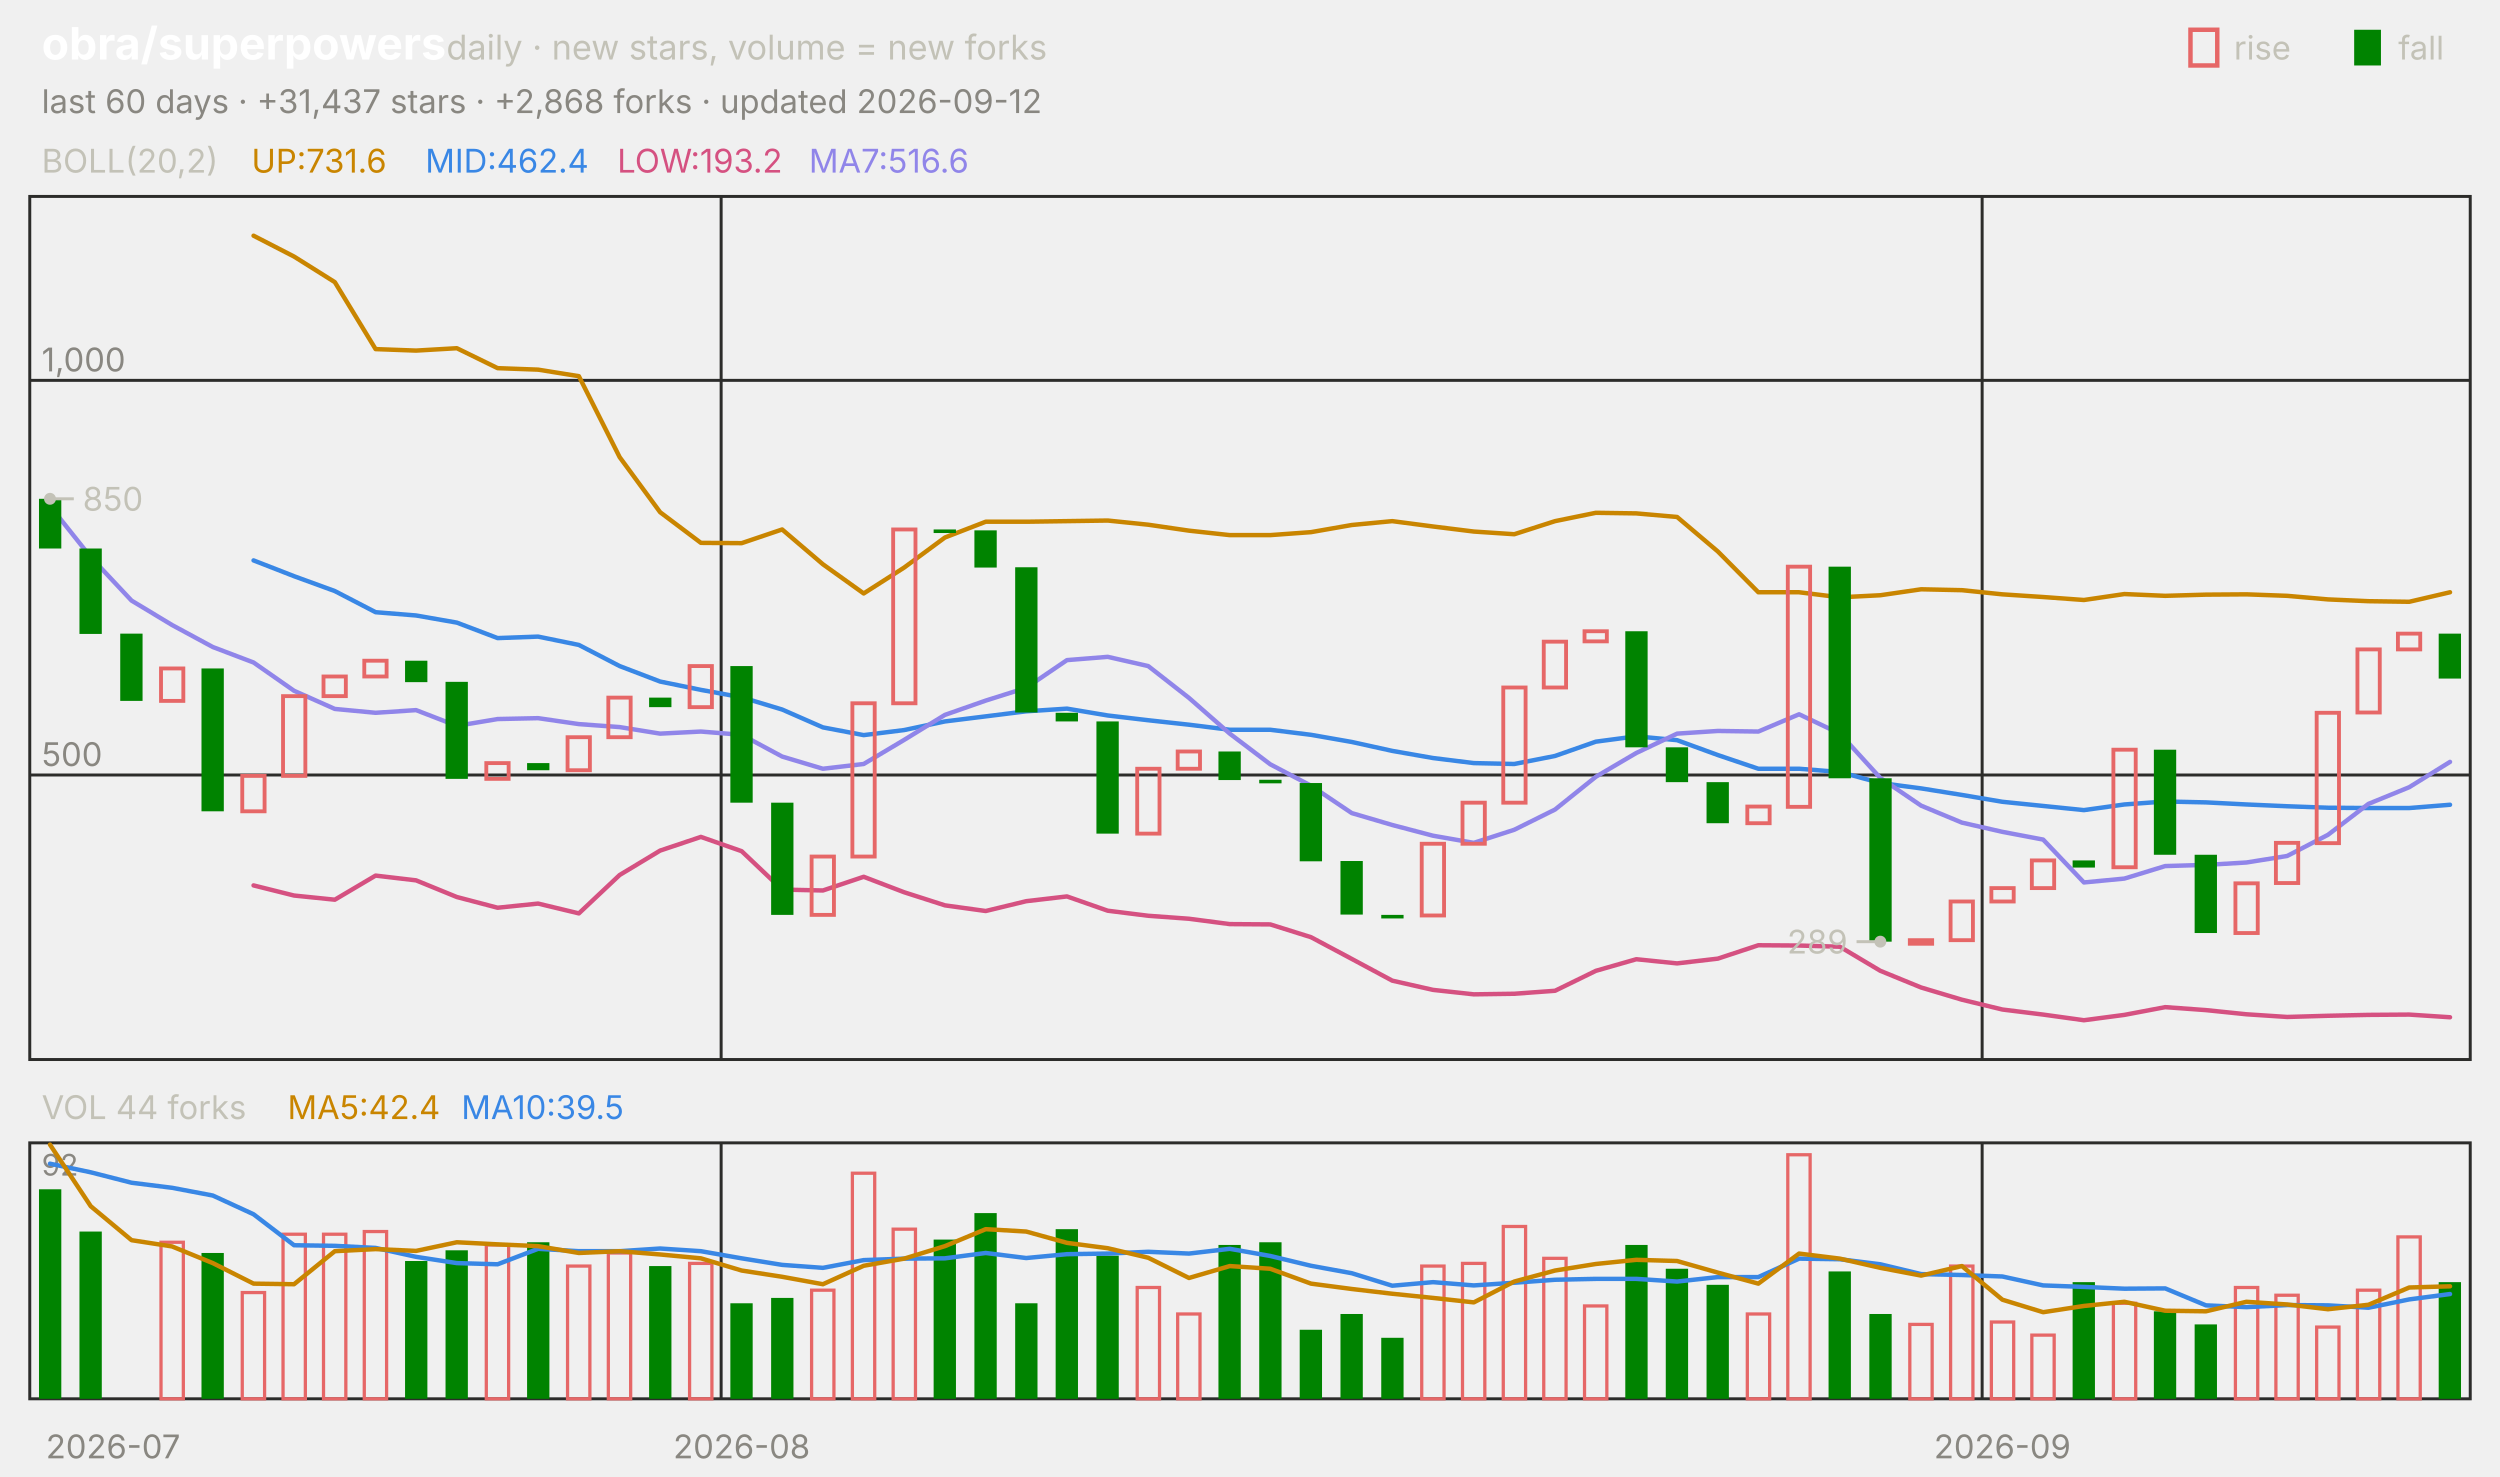
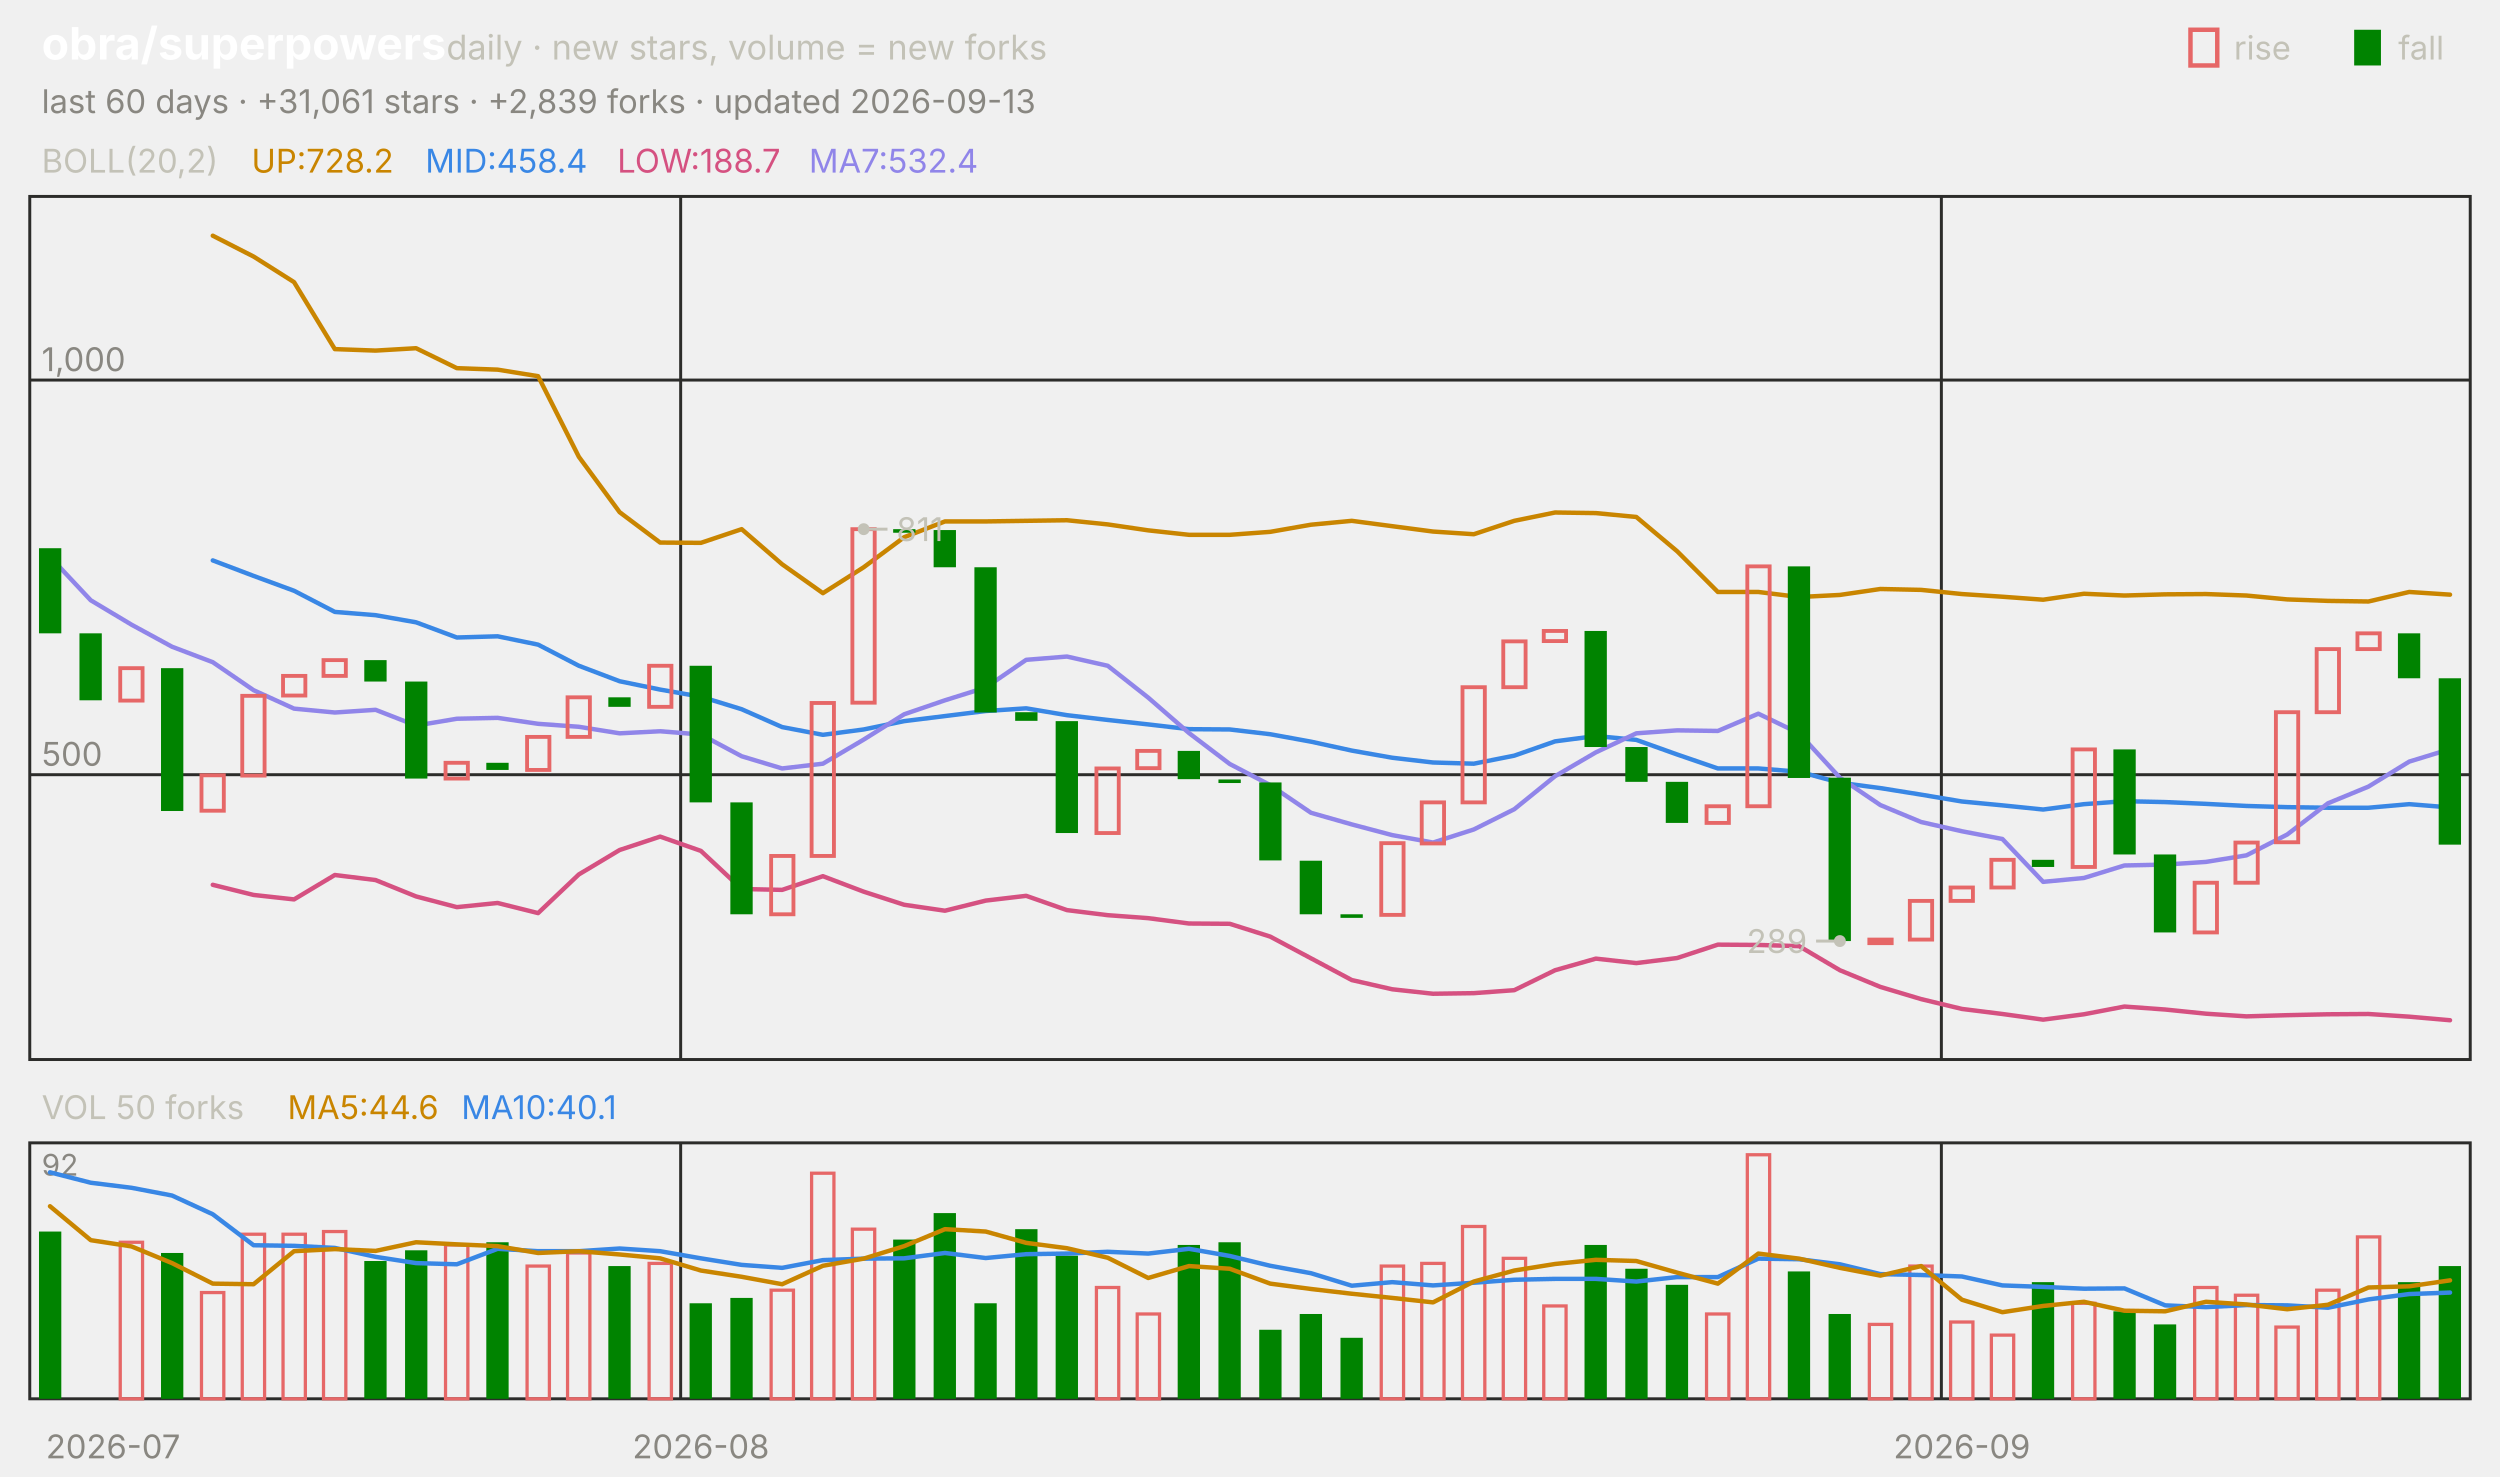
<svg xmlns="http://www.w3.org/2000/svg" viewBox="0 0 840 496" width="840" height="496" font-family="-apple-system,'Segoe UI',system-ui,sans-serif" role="img" aria-label="obra/superpowers candlestick chart">
  <text x="14.0" y="20.0" font-size="15" fill="#ffffff" font-weight="650">obra/superpowers</text>
  <text x="150.0" y="20.0" font-size="11.5" fill="#c3c2b7">daily · new stars, volume = new forks</text>
  <text x="805.8" y="20.0" font-size="11.0" fill="#c3c2b7">fall</text>
  <rect x="791" y="10" width="9" height="12" fill="#008300" />
  <text x="750.6" y="20.0" font-size="11.0" fill="#c3c2b7">rise</text>
  <rect x="736" y="10" width="9" height="12" fill="none" stroke="#e66767" stroke-width="1.5" />
-   <text x="14.0" y="38.0" font-size="11.0" fill="#898781">last 60 days · +31,437 stars · +2,868 forks · updated 2026-09-12</text>
+   <text x="14.0" y="38.0" font-size="11.0" fill="#898781">last 60 days · +31,061 stars · +2,839 forks · updated 2026-09-13</text>
  <rect x="10" y="66" width="820" height="290" fill="none" stroke="#2c2c2a" />
  <rect x="10" y="384" width="820" height="86" fill="none" stroke="#2c2c2a" />
  <text x="38.0" y="490.0" font-size="11.0" fill="#898781" text-anchor="middle">2026-07</text>
-   <line x1="242.3" y1="66.0" x2="242.3" y2="356.0" stroke="#2c2c2a" stroke-width="1.0" />
-   <line x1="242.3" y1="384.0" x2="242.3" y2="470.0" stroke="#2c2c2a" stroke-width="1.0" />
-   <text x="249.2" y="490.0" font-size="11.0" fill="#898781" text-anchor="middle">2026-08</text>
-   <line x1="666.0" y1="66.0" x2="666.0" y2="356.0" stroke="#2c2c2a" stroke-width="1.0" />
-   <line x1="666.0" y1="384.0" x2="666.0" y2="470.0" stroke="#2c2c2a" stroke-width="1.0" />
-   <text x="672.8" y="490.0" font-size="11.0" fill="#898781" text-anchor="middle">2026-09</text>
+   <line x1="228.7" y1="66.0" x2="228.7" y2="356.0" stroke="#2c2c2a" stroke-width="1.0" />
+   <line x1="228.7" y1="384.0" x2="228.7" y2="470.0" stroke="#2c2c2a" stroke-width="1.0" />
+   <text x="235.5" y="490.0" font-size="11.0" fill="#898781" text-anchor="middle">2026-08</text>
+   <line x1="652.3" y1="66.0" x2="652.3" y2="356.0" stroke="#2c2c2a" stroke-width="1.0" />
+   <line x1="652.3" y1="384.0" x2="652.3" y2="470.0" stroke="#2c2c2a" stroke-width="1.0" />
+   <text x="659.2" y="490.0" font-size="11.0" fill="#898781" text-anchor="middle">2026-09</text>
  <text x="14.0" y="58.0" font-size="11.0" fill="#c3c2b7">BOLL(20,2)</text>
-   <text x="84.5" y="58.0" font-size="11.0" fill="#c98500">UP:731.6</text>
-   <text x="142.9" y="58.0" font-size="11.0" fill="#3987e5">MID:462.4</text>
-   <text x="207.4" y="58.0" font-size="11.0" fill="#d55181">LOW:193.2</text>
-   <text x="271.8" y="58.0" font-size="11.0" fill="#9085e9">MA7:516.6</text>
-   <line x1="10.0" y1="260.4" x2="830.0" y2="260.4" stroke="#2c2c2a" stroke-width="1.0" />
-   <text x="14.0" y="257.4" font-size="11.0" fill="#898781">500</text>
-   <line x1="10.0" y1="127.8" x2="830.0" y2="127.8" stroke="#2c2c2a" stroke-width="1.0" />
-   <text x="14.0" y="124.8" font-size="11.0" fill="#898781">1,000</text>
-   <polyline points="85.2,79.2 98.8,86.2 112.5,94.8 126.2,117.3 139.8,117.8 153.5,117.0 167.2,123.7 180.8,124.2 194.5,126.4 208.2,153.6 221.8,172.1 235.5,182.4 249.2,182.5 262.8,177.9 276.5,189.6 290.2,199.4 303.8,190.7 317.5,180.6 331.2,175.3 344.8,175.3 358.5,175.1 372.2,174.9 385.8,176.3 399.5,178.3 413.2,179.8 426.8,179.8 440.5,178.8 454.2,176.4 467.8,175.1 481.5,176.9 495.2,178.6 508.8,179.5 522.5,175.1 536.2,172.3 549.8,172.5 563.5,173.7 577.2,185.3 590.8,199.0 604.5,199.0 618.2,200.7 631.8,200.0 645.5,198.0 659.2,198.3 672.8,199.7 686.5,200.6 700.2,201.6 713.8,199.6 727.5,200.2 741.2,199.8 754.8,199.7 768.5,200.2 782.2,201.4 795.8,202.0 809.5,202.2 823.2,199.0" fill="none" stroke="#c98500" stroke-width="1.5" stroke-linejoin="round" stroke-linecap="round" />
-   <polyline points="85.2,188.3 98.8,193.6 112.5,198.6 126.2,205.7 139.8,206.8 153.5,209.2 167.2,214.4 180.8,213.9 194.5,216.7 208.2,223.8 221.8,229.0 235.5,231.8 249.2,234.3 262.8,238.4 276.5,244.4 290.2,247.0 303.8,245.3 317.5,242.4 331.2,240.7 344.8,239.0 358.5,238.1 372.2,240.4 385.8,242.0 399.5,243.5 413.2,245.2 426.8,245.2 440.5,246.9 454.2,249.3 467.8,252.3 481.5,254.7 495.2,256.4 508.8,256.7 522.5,254.0 536.2,249.2 549.8,247.4 563.5,248.7 577.2,253.7 590.8,258.3 604.5,258.3 618.2,259.4 631.8,263.1 645.5,264.9 659.2,267.1 672.8,269.4 686.5,270.8 700.2,272.2 713.8,270.3 727.5,269.3 741.2,269.6 754.8,270.3 768.5,270.9 782.2,271.4 795.8,271.5 809.5,271.5 823.2,270.4" fill="none" stroke="#3987e5" stroke-width="1.5" stroke-linejoin="round" stroke-linecap="round" />
-   <polyline points="85.2,297.5 98.8,300.9 112.5,302.3 126.2,294.2 139.8,295.8 153.5,301.4 167.2,305.0 180.8,303.6 194.5,306.9 208.2,294.0 221.8,285.8 235.5,281.2 249.2,286.0 262.8,298.9 276.5,299.2 290.2,294.6 303.8,299.8 317.5,304.2 331.2,306.1 344.8,302.8 358.5,301.2 372.2,306.0 385.8,307.7 399.5,308.7 413.2,310.5 426.8,310.6 440.5,314.9 454.2,322.2 467.8,329.5 481.5,332.6 495.2,334.1 508.8,333.9 522.5,332.9 536.2,326.2 549.8,322.3 563.5,323.7 577.2,322.1 590.8,317.6 604.5,317.7 618.2,318.1 631.8,326.2 645.5,331.8 659.2,335.9 672.8,339.2 686.5,340.9 700.2,342.8 713.8,341.0 727.5,338.4 741.2,339.4 754.8,340.8 768.5,341.7 782.2,341.3 795.8,341.0 809.5,340.9 823.2,341.8" fill="none" stroke="#d55181" stroke-width="1.5" stroke-linejoin="round" stroke-linecap="round" />
-   <polyline points="16.8,170.0 30.5,187.2 44.2,201.8 57.8,210.0 71.5,217.4 85.2,222.6 98.8,232.1 112.5,238.2 126.2,239.5 139.8,238.6 153.5,243.9 167.2,241.6 180.8,241.3 194.5,243.3 208.2,244.3 221.8,246.5 235.5,245.8 249.2,246.9 262.8,254.2 276.5,258.3 290.2,256.7 303.8,248.6 317.5,240.2 331.2,235.4 344.8,231.1 358.5,221.8 372.2,220.7 385.8,223.8 399.5,234.5 413.2,246.5 426.8,256.8 440.5,264.0 454.2,273.2 467.8,277.2 481.5,280.8 495.2,283.2 508.8,278.8 522.5,272.0 536.2,261.0 549.8,253.0 563.5,246.5 577.2,245.6 590.8,245.8 604.5,240.0 618.2,246.5 631.8,261.4 645.5,270.7 659.2,276.4 672.8,279.5 686.5,282.1 700.2,296.5 713.8,295.2 727.5,291.0 741.2,290.6 754.8,289.8 768.5,287.6 782.2,280.5 795.8,270.1 809.5,264.5 823.2,256.0" fill="none" stroke="#9085e9" stroke-width="1.5" stroke-linejoin="round" stroke-linecap="round" />
-   <rect x="13.1" y="167.6" width="7.5" height="16.7" fill="#008300" />
-   <rect x="26.7" y="184.3" width="7.5" height="28.7" fill="#008300" />
-   <rect x="40.4" y="212.9" width="7.5" height="22.6" fill="#008300" />
-   <rect x="54.1" y="224.6" width="7.5" height="10.9" fill="none" stroke="#e66767" stroke-width="1.3" />
-   <rect x="67.7" y="224.6" width="7.5" height="48.0" fill="#008300" />
-   <rect x="81.4" y="260.7" width="7.5" height="11.9" fill="none" stroke="#e66767" stroke-width="1.3" />
-   <rect x="95.1" y="233.9" width="7.5" height="26.8" fill="none" stroke="#e66767" stroke-width="1.3" />
-   <rect x="108.7" y="227.3" width="7.5" height="6.6" fill="none" stroke="#e66767" stroke-width="1.3" />
-   <rect x="122.4" y="222.0" width="7.5" height="5.3" fill="none" stroke="#e66767" stroke-width="1.3" />
-   <rect x="136.1" y="222.0" width="7.5" height="7.2" fill="#008300" />
-   <rect x="149.7" y="229.1" width="7.5" height="32.6" fill="#008300" />
-   <rect x="163.4" y="256.4" width="7.5" height="5.3" fill="none" stroke="#e66767" stroke-width="1.3" />
-   <rect x="177.1" y="256.4" width="7.5" height="2.4" fill="#008300" />
-   <rect x="190.7" y="247.7" width="7.5" height="11.1" fill="none" stroke="#e66767" stroke-width="1.3" />
-   <rect x="204.4" y="234.4" width="7.5" height="13.3" fill="none" stroke="#e66767" stroke-width="1.3" />
-   <rect x="218.1" y="234.4" width="7.5" height="3.2" fill="#008300" />
-   <rect x="231.7" y="223.8" width="7.5" height="13.8" fill="none" stroke="#e66767" stroke-width="1.3" />
-   <rect x="245.4" y="223.8" width="7.5" height="45.9" fill="#008300" />
-   <rect x="259.1" y="269.7" width="7.5" height="37.7" fill="#008300" />
-   <rect x="272.7" y="287.8" width="7.5" height="19.6" fill="none" stroke="#e66767" stroke-width="1.3" />
-   <rect x="286.4" y="236.3" width="7.5" height="51.5" fill="none" stroke="#e66767" stroke-width="1.3" />
-   <rect x="300.1" y="177.9" width="7.5" height="58.4" fill="none" stroke="#e66767" stroke-width="1.3" />
-   <rect x="313.7" y="177.9" width="7.5" height="1.2" fill="#008300" />
-   <rect x="327.4" y="178.2" width="7.5" height="12.5" fill="#008300" />
-   <rect x="341.1" y="190.6" width="7.5" height="48.8" fill="#008300" />
-   <rect x="354.7" y="239.5" width="7.5" height="2.9" fill="#008300" />
-   <rect x="368.4" y="242.4" width="7.5" height="37.7" fill="#008300" />
-   <rect x="382.1" y="258.3" width="7.5" height="21.8" fill="none" stroke="#e66767" stroke-width="1.3" />
-   <rect x="395.7" y="252.5" width="7.5" height="5.8" fill="none" stroke="#e66767" stroke-width="1.3" />
-   <rect x="409.4" y="252.5" width="7.5" height="9.6" fill="#008300" />
-   <rect x="423.1" y="262.0" width="7.5" height="1.2" fill="#008300" />
-   <rect x="436.7" y="263.1" width="7.5" height="26.3" fill="#008300" />
-   <rect x="450.4" y="289.3" width="7.5" height="18.0" fill="#008300" />
-   <rect x="464.1" y="307.4" width="7.5" height="1.2" fill="#008300" />
-   <rect x="477.7" y="283.5" width="7.5" height="24.1" fill="none" stroke="#e66767" stroke-width="1.3" />
-   <rect x="491.4" y="269.7" width="7.5" height="13.8" fill="none" stroke="#e66767" stroke-width="1.3" />
-   <rect x="505.1" y="231.0" width="7.5" height="38.7" fill="none" stroke="#e66767" stroke-width="1.3" />
-   <rect x="518.7" y="215.6" width="7.5" height="15.4" fill="none" stroke="#e66767" stroke-width="1.3" />
-   <rect x="532.4" y="212.1" width="7.5" height="3.4" fill="none" stroke="#e66767" stroke-width="1.3" />
-   <rect x="546.1" y="212.1" width="7.5" height="39.0" fill="#008300" />
-   <rect x="559.7" y="251.1" width="7.5" height="11.7" fill="#008300" />
-   <rect x="573.4" y="262.8" width="7.5" height="13.8" fill="#008300" />
-   <rect x="587.1" y="271.0" width="7.5" height="5.6" fill="none" stroke="#e66767" stroke-width="1.3" />
-   <rect x="600.7" y="190.4" width="7.5" height="80.7" fill="none" stroke="#e66767" stroke-width="1.3" />
-   <rect x="614.4" y="190.4" width="7.5" height="71.1" fill="#008300" />
-   <rect x="628.1" y="261.5" width="7.5" height="54.9" fill="#008300" />
-   <rect x="641.7" y="315.9" width="7.5" height="1.2" fill="none" stroke="#e66767" stroke-width="1.3" />
-   <rect x="655.4" y="302.9" width="7.5" height="13.0" fill="none" stroke="#e66767" stroke-width="1.3" />
-   <rect x="669.1" y="298.4" width="7.5" height="4.5" fill="none" stroke="#e66767" stroke-width="1.3" />
-   <rect x="682.7" y="289.1" width="7.5" height="9.3" fill="none" stroke="#e66767" stroke-width="1.3" />
-   <rect x="696.4" y="289.1" width="7.5" height="2.4" fill="#008300" />
-   <rect x="710.1" y="251.9" width="7.5" height="39.5" fill="none" stroke="#e66767" stroke-width="1.3" />
-   <rect x="723.7" y="251.9" width="7.5" height="35.3" fill="#008300" />
-   <rect x="737.4" y="287.2" width="7.5" height="26.3" fill="#008300" />
-   <rect x="751.1" y="296.8" width="7.5" height="16.7" fill="none" stroke="#e66767" stroke-width="1.3" />
-   <rect x="764.7" y="283.2" width="7.5" height="13.5" fill="none" stroke="#e66767" stroke-width="1.3" />
-   <rect x="778.4" y="239.5" width="7.5" height="43.8" fill="none" stroke="#e66767" stroke-width="1.3" />
-   <rect x="792.1" y="218.2" width="7.5" height="21.2" fill="none" stroke="#e66767" stroke-width="1.3" />
-   <rect x="805.7" y="212.9" width="7.5" height="5.3" fill="none" stroke="#e66767" stroke-width="1.3" />
-   <rect x="819.4" y="212.9" width="7.5" height="15.1" fill="#008300" />
-   <circle cx="16.8" cy="167.6" r="2" fill="#c3c2b7" />
-   <line x1="16.8" y1="167.6" x2="24.8" y2="167.6" stroke="#c3c2b7" stroke-width="1.0" />
-   <text x="27.8" y="171.6" font-size="11.0" fill="#c3c2b7">850</text>
-   <circle cx="631.8" cy="316.4" r="2" fill="#c3c2b7" />
-   <line x1="631.8" y1="316.4" x2="623.8" y2="316.4" stroke="#c3c2b7" stroke-width="1.0" />
-   <text x="620.8" y="320.4" font-size="11.0" fill="#c3c2b7" text-anchor="end">289</text>
-   <text x="14.0" y="376.0" font-size="11.0" fill="#c3c2b7">VOL 44 forks</text>
-   <text x="96.6" y="376.0" font-size="11.0" fill="#c98500">MA5:42.4</text>
-   <text x="155.0" y="376.0" font-size="11.0" fill="#3987e5">MA10:39.5</text>
+   <text x="84.5" y="58.0" font-size="11.0" fill="#c98500">UP:728.2</text>
+   <text x="142.9" y="58.0" font-size="11.0" fill="#3987e5">MID:458.4</text>
+   <text x="207.4" y="58.0" font-size="11.0" fill="#d55181">LOW:188.7</text>
+   <text x="271.8" y="58.0" font-size="11.0" fill="#9085e9">MA7:532.4</text>
+   <line x1="10.0" y1="260.3" x2="830.0" y2="260.3" stroke="#2c2c2a" stroke-width="1.0" />
+   <text x="14.0" y="257.3" font-size="11.0" fill="#898781">500</text>
+   <line x1="10.0" y1="127.7" x2="830.0" y2="127.7" stroke="#2c2c2a" stroke-width="1.0" />
+   <text x="14.0" y="124.7" font-size="11.0" fill="#898781">1,000</text>
+   <polyline points="71.5,79.2 85.2,86.2 98.8,94.8 112.5,117.3 126.2,117.8 139.8,117.0 153.5,123.7 167.2,124.2 180.8,126.4 194.5,153.5 208.2,172.1 221.8,182.3 235.5,182.4 249.2,177.8 262.8,189.6 276.5,199.3 290.2,190.6 303.8,180.5 317.5,175.2 331.2,175.2 344.8,175.0 358.5,174.8 372.2,176.2 385.8,178.2 399.5,179.7 413.2,179.7 426.8,178.7 440.5,176.3 454.2,175.0 467.8,176.8 481.5,178.6 495.2,179.5 508.8,175.0 522.5,172.2 536.2,172.4 549.8,173.7 563.5,185.2 577.2,198.9 590.8,198.9 604.5,200.6 618.2,199.9 631.8,197.9 645.5,198.2 659.2,199.6 672.8,200.5 686.5,201.5 700.2,199.5 713.8,200.1 727.5,199.7 741.2,199.6 754.8,200.1 768.5,201.4 782.2,201.9 795.8,202.1 809.5,198.9 823.2,199.8" fill="none" stroke="#c98500" stroke-width="1.5" stroke-linejoin="round" stroke-linecap="round" />
+   <polyline points="71.5,188.3 85.2,193.5 98.8,198.5 112.5,205.6 126.2,206.7 139.8,209.1 153.5,214.2 167.2,213.8 180.8,216.6 194.5,223.7 208.2,228.9 221.8,231.7 235.5,234.1 249.2,238.3 262.8,244.3 276.5,246.9 290.2,245.1 303.8,242.3 317.5,240.6 331.2,238.9 344.8,238.0 358.5,240.3 372.2,241.9 385.8,243.4 399.5,245.0 413.2,245.1 426.8,246.7 440.5,249.2 454.2,252.2 467.8,254.6 481.5,256.2 495.2,256.6 508.8,253.9 522.5,249.1 536.2,247.3 549.8,248.6 563.5,253.5 577.2,258.2 590.8,258.2 604.5,259.3 618.2,263.0 631.8,264.8 645.5,267.0 659.2,269.3 672.8,270.6 686.5,272.0 700.2,270.2 713.8,269.2 727.5,269.5 741.2,270.1 754.8,270.8 768.5,271.2 782.2,271.4 795.8,271.4 809.5,270.2 823.2,271.3" fill="none" stroke="#3987e5" stroke-width="1.5" stroke-linejoin="round" stroke-linecap="round" />
+   <polyline points="71.5,297.3 85.2,300.7 98.8,302.2 112.5,294.0 126.2,295.7 139.8,301.2 153.5,304.8 167.2,303.4 180.8,306.8 194.5,293.8 208.2,285.6 221.8,281.1 235.5,285.9 249.2,298.7 262.8,299.0 276.5,294.4 290.2,299.6 303.8,304.0 317.5,306.0 331.2,302.6 344.8,301.0 358.5,305.8 372.2,307.5 385.8,308.5 399.5,310.3 413.2,310.4 426.8,314.7 440.5,322.0 454.2,329.3 467.8,332.4 481.5,333.9 495.2,333.7 508.8,332.7 522.5,326.0 536.2,322.1 549.8,323.6 563.5,321.9 577.2,317.4 590.8,317.5 604.5,317.9 618.2,326.0 631.8,331.6 645.5,335.7 659.2,339.0 672.8,340.7 686.5,342.6 700.2,340.8 713.8,338.2 727.5,339.2 741.2,340.6 754.8,341.5 768.5,341.1 782.2,340.8 795.8,340.7 809.5,341.6 823.2,342.8" fill="none" stroke="#d55181" stroke-width="1.5" stroke-linejoin="round" stroke-linecap="round" />
+   <polyline points="16.8,187.1 30.5,201.7 44.2,209.9 57.8,217.3 71.5,222.5 85.2,231.9 98.8,238.1 112.5,239.4 126.2,238.5 139.8,243.8 153.5,241.5 167.2,241.2 180.8,243.2 194.5,244.2 208.2,246.4 221.8,245.7 235.5,246.8 249.2,254.1 262.8,258.2 276.5,256.6 290.2,248.5 303.8,240.0 317.5,235.3 331.2,231.0 344.8,221.7 358.5,220.6 372.2,223.7 385.8,234.4 399.5,246.3 413.2,256.7 426.8,263.8 440.5,273.1 454.2,277.0 467.8,280.6 481.5,283.1 495.2,278.7 508.8,271.9 522.5,260.8 536.2,252.8 549.8,246.4 563.5,245.4 577.2,245.6 590.8,239.8 604.5,246.4 618.2,261.3 631.8,270.5 645.5,276.2 659.2,279.3 672.8,281.9 686.5,296.3 700.2,295.0 713.8,290.8 727.5,290.5 741.2,289.6 754.8,287.4 768.5,280.4 782.2,269.9 795.8,264.3 809.5,255.9 823.2,251.7" fill="none" stroke="#9085e9" stroke-width="1.5" stroke-linejoin="round" stroke-linecap="round" />
+   <rect x="13.1" y="184.2" width="7.5" height="28.6" fill="#008300" />
+   <rect x="26.7" y="212.8" width="7.5" height="22.5" fill="#008300" />
+   <rect x="40.4" y="224.5" width="7.5" height="10.9" fill="none" stroke="#e66767" stroke-width="1.3" />
+   <rect x="54.1" y="224.5" width="7.5" height="48.0" fill="#008300" />
+   <rect x="67.7" y="260.5" width="7.5" height="11.9" fill="none" stroke="#e66767" stroke-width="1.3" />
+   <rect x="81.4" y="233.8" width="7.5" height="26.8" fill="none" stroke="#e66767" stroke-width="1.3" />
+   <rect x="95.1" y="227.1" width="7.5" height="6.6" fill="none" stroke="#e66767" stroke-width="1.3" />
+   <rect x="108.7" y="221.8" width="7.5" height="5.3" fill="none" stroke="#e66767" stroke-width="1.3" />
+   <rect x="122.4" y="221.8" width="7.5" height="7.2" fill="#008300" />
+   <rect x="136.1" y="229.0" width="7.5" height="32.6" fill="#008300" />
+   <rect x="149.7" y="256.3" width="7.5" height="5.3" fill="none" stroke="#e66767" stroke-width="1.3" />
+   <rect x="163.4" y="256.3" width="7.5" height="2.4" fill="#008300" />
+   <rect x="177.1" y="247.6" width="7.5" height="11.1" fill="none" stroke="#e66767" stroke-width="1.3" />
+   <rect x="190.7" y="234.3" width="7.5" height="13.3" fill="none" stroke="#e66767" stroke-width="1.3" />
+   <rect x="204.4" y="234.3" width="7.5" height="3.2" fill="#008300" />
+   <rect x="218.1" y="223.7" width="7.5" height="13.8" fill="none" stroke="#e66767" stroke-width="1.3" />
+   <rect x="231.7" y="223.7" width="7.5" height="45.9" fill="#008300" />
+   <rect x="245.4" y="269.6" width="7.5" height="37.6" fill="#008300" />
+   <rect x="259.1" y="287.6" width="7.5" height="19.6" fill="none" stroke="#e66767" stroke-width="1.3" />
+   <rect x="272.7" y="236.2" width="7.5" height="51.4" fill="none" stroke="#e66767" stroke-width="1.3" />
+   <rect x="286.4" y="177.8" width="7.5" height="58.3" fill="none" stroke="#e66767" stroke-width="1.3" />
+   <rect x="300.1" y="177.8" width="7.5" height="1.2" fill="#008300" />
+   <rect x="313.7" y="178.1" width="7.5" height="12.5" fill="#008300" />
+   <rect x="327.4" y="190.6" width="7.5" height="48.8" fill="#008300" />
+   <rect x="341.1" y="239.3" width="7.5" height="2.9" fill="#008300" />
+   <rect x="354.7" y="242.3" width="7.5" height="37.6" fill="#008300" />
+   <rect x="368.4" y="258.2" width="7.5" height="21.7" fill="none" stroke="#e66767" stroke-width="1.3" />
+   <rect x="382.1" y="252.3" width="7.5" height="5.8" fill="none" stroke="#e66767" stroke-width="1.3" />
+   <rect x="395.7" y="252.3" width="7.5" height="9.5" fill="#008300" />
+   <rect x="409.4" y="261.9" width="7.5" height="1.2" fill="#008300" />
+   <rect x="423.1" y="262.9" width="7.5" height="26.2" fill="#008300" />
+   <rect x="436.7" y="289.2" width="7.5" height="18.0" fill="#008300" />
+   <rect x="450.4" y="307.2" width="7.5" height="1.2" fill="#008300" />
+   <rect x="464.1" y="283.3" width="7.5" height="24.1" fill="none" stroke="#e66767" stroke-width="1.3" />
+   <rect x="477.7" y="269.6" width="7.5" height="13.8" fill="none" stroke="#e66767" stroke-width="1.3" />
+   <rect x="491.4" y="230.9" width="7.5" height="38.7" fill="none" stroke="#e66767" stroke-width="1.3" />
+   <rect x="505.1" y="215.5" width="7.5" height="15.4" fill="none" stroke="#e66767" stroke-width="1.3" />
+   <rect x="518.7" y="212.0" width="7.5" height="3.4" fill="none" stroke="#e66767" stroke-width="1.3" />
+   <rect x="532.4" y="212.0" width="7.5" height="39.0" fill="#008300" />
+   <rect x="546.1" y="251.0" width="7.5" height="11.7" fill="#008300" />
+   <rect x="559.7" y="262.7" width="7.5" height="13.8" fill="#008300" />
+   <rect x="573.4" y="270.9" width="7.5" height="5.6" fill="none" stroke="#e66767" stroke-width="1.3" />
+   <rect x="587.1" y="190.3" width="7.5" height="80.6" fill="none" stroke="#e66767" stroke-width="1.3" />
+   <rect x="600.7" y="190.3" width="7.5" height="71.1" fill="#008300" />
+   <rect x="614.4" y="261.3" width="7.5" height="54.9" fill="#008300" />
+   <rect x="628.1" y="315.7" width="7.5" height="1.2" fill="none" stroke="#e66767" stroke-width="1.3" />
+   <rect x="641.7" y="302.7" width="7.5" height="13.0" fill="none" stroke="#e66767" stroke-width="1.3" />
+   <rect x="655.4" y="298.2" width="7.5" height="4.5" fill="none" stroke="#e66767" stroke-width="1.3" />
+   <rect x="669.1" y="288.9" width="7.5" height="9.3" fill="none" stroke="#e66767" stroke-width="1.3" />
+   <rect x="682.7" y="288.9" width="7.5" height="2.4" fill="#008300" />
+   <rect x="696.4" y="251.8" width="7.5" height="39.5" fill="none" stroke="#e66767" stroke-width="1.3" />
+   <rect x="710.1" y="251.8" width="7.5" height="35.3" fill="#008300" />
+   <rect x="723.7" y="287.1" width="7.5" height="26.2" fill="#008300" />
+   <rect x="737.4" y="296.6" width="7.5" height="16.7" fill="none" stroke="#e66767" stroke-width="1.3" />
+   <rect x="751.1" y="283.1" width="7.5" height="13.5" fill="none" stroke="#e66767" stroke-width="1.3" />
+   <rect x="764.7" y="239.3" width="7.5" height="43.7" fill="none" stroke="#e66767" stroke-width="1.3" />
+   <rect x="778.4" y="218.1" width="7.5" height="21.2" fill="none" stroke="#e66767" stroke-width="1.3" />
+   <rect x="792.1" y="212.8" width="7.5" height="5.3" fill="none" stroke="#e66767" stroke-width="1.3" />
+   <rect x="805.7" y="212.8" width="7.5" height="15.1" fill="#008300" />
+   <rect x="819.4" y="227.9" width="7.5" height="55.9" fill="#008300" />
+   <circle cx="290.2" cy="177.8" r="2" fill="#c3c2b7" />
+   <line x1="290.2" y1="177.8" x2="298.2" y2="177.8" stroke="#c3c2b7" stroke-width="1.0" />
+   <text x="301.2" y="181.8" font-size="11.0" fill="#c3c2b7">811</text>
+   <circle cx="618.2" cy="316.2" r="2" fill="#c3c2b7" />
+   <line x1="618.2" y1="316.2" x2="610.2" y2="316.2" stroke="#c3c2b7" stroke-width="1.0" />
+   <text x="607.2" y="320.2" font-size="11.0" fill="#c3c2b7" text-anchor="end">289</text>
+   <text x="14.0" y="376.0" font-size="11.0" fill="#c3c2b7">VOL 50 forks</text>
+   <text x="96.6" y="376.0" font-size="11.0" fill="#c98500">MA5:44.6</text>
+   <text x="155.0" y="376.0" font-size="11.0" fill="#3987e5">MA10:40.1</text>
  <text x="14.0" y="395.0" font-size="10" fill="#898781">92</text>
-   <rect x="13.1" y="399.6" width="7.5" height="70.4" fill="#008300" />
-   <rect x="26.7" y="413.8" width="7.5" height="56.2" fill="#008300" />
-   <rect x="54.1" y="417.4" width="7.5" height="52.6" fill="none" stroke="#e66767" stroke-width="1.1" />
-   <rect x="67.7" y="421.0" width="7.5" height="49.0" fill="#008300" />
-   <rect x="81.4" y="434.3" width="7.5" height="35.7" fill="none" stroke="#e66767" stroke-width="1.1" />
+   <rect x="13.1" y="413.8" width="7.5" height="56.2" fill="#008300" />
+   <rect x="40.4" y="417.4" width="7.5" height="52.6" fill="none" stroke="#e66767" stroke-width="1.1" />
+   <rect x="54.1" y="421.0" width="7.5" height="49.0" fill="#008300" />
+   <rect x="67.7" y="434.3" width="7.5" height="35.7" fill="none" stroke="#e66767" stroke-width="1.1" />
+   <rect x="81.4" y="414.7" width="7.5" height="55.3" fill="none" stroke="#e66767" stroke-width="1.1" />
  <rect x="95.1" y="414.7" width="7.5" height="55.3" fill="none" stroke="#e66767" stroke-width="1.1" />
-   <rect x="108.7" y="414.7" width="7.5" height="55.3" fill="none" stroke="#e66767" stroke-width="1.1" />
-   <rect x="122.4" y="413.8" width="7.5" height="56.2" fill="none" stroke="#e66767" stroke-width="1.1" />
-   <rect x="136.1" y="423.7" width="7.5" height="46.3" fill="#008300" />
-   <rect x="149.7" y="420.1" width="7.5" height="49.9" fill="#008300" />
-   <rect x="163.4" y="418.3" width="7.5" height="51.7" fill="none" stroke="#e66767" stroke-width="1.1" />
-   <rect x="177.1" y="417.4" width="7.5" height="52.6" fill="#008300" />
-   <rect x="190.7" y="425.4" width="7.5" height="44.6" fill="none" stroke="#e66767" stroke-width="1.1" />
-   <rect x="204.4" y="421.0" width="7.5" height="49.0" fill="none" stroke="#e66767" stroke-width="1.1" />
-   <rect x="218.1" y="425.4" width="7.5" height="44.6" fill="#008300" />
-   <rect x="231.7" y="424.5" width="7.5" height="45.5" fill="none" stroke="#e66767" stroke-width="1.1" />
-   <rect x="245.4" y="437.9" width="7.5" height="32.1" fill="#008300" />
-   <rect x="259.1" y="436.1" width="7.5" height="33.9" fill="#008300" />
-   <rect x="272.7" y="433.5" width="7.5" height="36.5" fill="none" stroke="#e66767" stroke-width="1.1" />
-   <rect x="286.4" y="394.2" width="7.5" height="75.8" fill="none" stroke="#e66767" stroke-width="1.1" />
-   <rect x="300.1" y="413.0" width="7.5" height="57.0" fill="none" stroke="#e66767" stroke-width="1.1" />
-   <rect x="313.7" y="416.5" width="7.5" height="53.5" fill="#008300" />
-   <rect x="327.4" y="407.6" width="7.5" height="62.4" fill="#008300" />
-   <rect x="341.1" y="437.9" width="7.5" height="32.1" fill="#008300" />
-   <rect x="354.7" y="413.0" width="7.5" height="57.0" fill="#008300" />
-   <rect x="368.4" y="421.9" width="7.5" height="48.1" fill="#008300" />
-   <rect x="382.1" y="432.6" width="7.5" height="37.4" fill="none" stroke="#e66767" stroke-width="1.1" />
-   <rect x="395.7" y="441.5" width="7.5" height="28.5" fill="none" stroke="#e66767" stroke-width="1.1" />
-   <rect x="409.4" y="418.3" width="7.5" height="51.7" fill="#008300" />
-   <rect x="423.1" y="417.4" width="7.5" height="52.6" fill="#008300" />
-   <rect x="436.7" y="446.8" width="7.5" height="23.2" fill="#008300" />
-   <rect x="450.4" y="441.5" width="7.5" height="28.5" fill="#008300" />
-   <rect x="464.1" y="449.5" width="7.5" height="20.5" fill="#008300" />
-   <rect x="477.7" y="425.4" width="7.5" height="44.6" fill="none" stroke="#e66767" stroke-width="1.1" />
-   <rect x="491.4" y="424.5" width="7.5" height="45.5" fill="none" stroke="#e66767" stroke-width="1.1" />
-   <rect x="505.1" y="412.1" width="7.5" height="57.9" fill="none" stroke="#e66767" stroke-width="1.1" />
-   <rect x="518.7" y="422.8" width="7.5" height="47.2" fill="none" stroke="#e66767" stroke-width="1.1" />
-   <rect x="532.4" y="438.8" width="7.5" height="31.2" fill="none" stroke="#e66767" stroke-width="1.1" />
-   <rect x="546.1" y="418.3" width="7.5" height="51.7" fill="#008300" />
-   <rect x="559.7" y="426.3" width="7.5" height="43.7" fill="#008300" />
-   <rect x="573.4" y="431.7" width="7.5" height="38.3" fill="#008300" />
-   <rect x="587.1" y="441.5" width="7.5" height="28.5" fill="none" stroke="#e66767" stroke-width="1.1" />
-   <rect x="600.7" y="388.0" width="7.5" height="82.0" fill="none" stroke="#e66767" stroke-width="1.1" />
-   <rect x="614.4" y="427.2" width="7.5" height="42.8" fill="#008300" />
-   <rect x="628.1" y="441.5" width="7.5" height="28.5" fill="#008300" />
-   <rect x="641.7" y="445.0" width="7.5" height="25.0" fill="none" stroke="#e66767" stroke-width="1.1" />
-   <rect x="655.4" y="425.4" width="7.5" height="44.6" fill="none" stroke="#e66767" stroke-width="1.1" />
-   <rect x="669.1" y="444.2" width="7.5" height="25.8" fill="none" stroke="#e66767" stroke-width="1.1" />
-   <rect x="682.7" y="448.6" width="7.5" height="21.4" fill="none" stroke="#e66767" stroke-width="1.1" />
-   <rect x="696.4" y="430.8" width="7.5" height="39.2" fill="#008300" />
-   <rect x="710.1" y="437.9" width="7.5" height="32.1" fill="none" stroke="#e66767" stroke-width="1.1" />
-   <rect x="723.7" y="440.6" width="7.5" height="29.4" fill="#008300" />
-   <rect x="737.4" y="445.0" width="7.5" height="25.0" fill="#008300" />
-   <rect x="751.1" y="432.6" width="7.5" height="37.4" fill="none" stroke="#e66767" stroke-width="1.1" />
-   <rect x="764.7" y="435.2" width="7.5" height="34.8" fill="none" stroke="#e66767" stroke-width="1.1" />
-   <rect x="778.4" y="445.9" width="7.5" height="24.1" fill="none" stroke="#e66767" stroke-width="1.1" />
-   <rect x="792.1" y="433.5" width="7.5" height="36.5" fill="none" stroke="#e66767" stroke-width="1.1" />
-   <rect x="805.7" y="415.6" width="7.5" height="54.4" fill="none" stroke="#e66767" stroke-width="1.1" />
-   <rect x="819.4" y="430.8" width="7.5" height="39.2" fill="#008300" />
-   <polyline points="16.8,391.0 30.5,393.9 44.2,397.4 57.8,399.1 71.5,401.7 85.2,408.0 98.8,418.4 112.5,418.6 126.2,419.3 139.8,422.3 153.5,424.4 167.2,424.8 180.8,419.6 194.5,420.4 208.2,420.4 221.8,419.5 235.5,420.4 249.2,422.8 262.8,425.0 276.5,426.0 290.2,423.4 303.8,422.9 317.5,422.8 331.2,421.0 344.8,422.7 358.5,421.4 372.2,421.2 385.8,420.6 399.5,421.2 413.2,419.6 426.8,422.0 440.5,425.3 454.2,427.8 467.8,432.0 481.5,430.8 495.2,431.9 508.8,431.0 522.5,430.0 536.2,429.7 549.8,429.7 563.5,430.6 577.2,429.1 590.8,429.1 604.5,422.9 618.2,423.1 631.8,424.8 645.5,428.1 659.2,428.4 672.8,428.9 686.5,431.9 700.2,432.4 713.8,433.0 727.5,432.9 741.2,438.6 754.8,439.2 768.5,438.5 782.2,438.6 795.8,439.4 809.5,436.6 823.2,434.8" fill="none" stroke="#3987e5" stroke-width="1.5" stroke-linejoin="round" stroke-linecap="round" />
-   <polyline points="16.8,384.6 30.5,405.3 44.2,416.7 57.8,418.8 71.5,424.4 85.2,431.3 98.8,431.5 112.5,420.4 126.2,419.7 139.8,420.3 153.5,417.4 167.2,418.1 180.8,418.7 194.5,421.0 208.2,420.4 221.8,421.5 235.5,422.8 249.2,426.9 262.8,429.0 276.5,431.5 290.2,425.3 303.8,422.9 317.5,418.7 331.2,413.0 344.8,413.8 358.5,417.6 372.2,419.4 385.8,422.6 399.5,429.4 413.2,425.4 426.8,426.3 440.5,431.3 454.2,433.1 467.8,434.7 481.5,436.1 495.2,437.6 508.8,430.6 522.5,426.9 536.2,424.7 549.8,423.3 563.5,423.7 577.2,427.6 590.8,431.3 604.5,421.2 618.2,422.9 631.8,426.0 645.5,428.6 659.2,425.4 672.8,436.7 686.5,440.9 700.2,438.8 713.8,437.4 727.5,440.4 741.2,440.6 754.8,437.4 768.5,438.3 782.2,439.9 795.8,438.4 809.5,432.6 823.2,432.2" fill="none" stroke="#c98500" stroke-width="1.5" stroke-linejoin="round" stroke-linecap="round" />
+   <rect x="108.7" y="413.8" width="7.5" height="56.2" fill="none" stroke="#e66767" stroke-width="1.1" />
+   <rect x="122.4" y="423.7" width="7.5" height="46.3" fill="#008300" />
+   <rect x="136.1" y="420.1" width="7.5" height="49.9" fill="#008300" />
+   <rect x="149.7" y="418.3" width="7.5" height="51.7" fill="none" stroke="#e66767" stroke-width="1.1" />
+   <rect x="163.4" y="417.4" width="7.5" height="52.6" fill="#008300" />
+   <rect x="177.1" y="425.4" width="7.5" height="44.6" fill="none" stroke="#e66767" stroke-width="1.1" />
+   <rect x="190.7" y="421.0" width="7.5" height="49.0" fill="none" stroke="#e66767" stroke-width="1.1" />
+   <rect x="204.4" y="425.4" width="7.5" height="44.6" fill="#008300" />
+   <rect x="218.1" y="424.5" width="7.5" height="45.5" fill="none" stroke="#e66767" stroke-width="1.1" />
+   <rect x="231.7" y="437.9" width="7.5" height="32.1" fill="#008300" />
+   <rect x="245.4" y="436.1" width="7.5" height="33.9" fill="#008300" />
+   <rect x="259.1" y="433.5" width="7.5" height="36.5" fill="none" stroke="#e66767" stroke-width="1.1" />
+   <rect x="272.7" y="394.2" width="7.5" height="75.8" fill="none" stroke="#e66767" stroke-width="1.1" />
+   <rect x="286.4" y="413.0" width="7.5" height="57.0" fill="none" stroke="#e66767" stroke-width="1.1" />
+   <rect x="300.1" y="416.5" width="7.5" height="53.5" fill="#008300" />
+   <rect x="313.7" y="407.6" width="7.5" height="62.4" fill="#008300" />
+   <rect x="327.4" y="437.9" width="7.5" height="32.1" fill="#008300" />
+   <rect x="341.1" y="413.0" width="7.5" height="57.0" fill="#008300" />
+   <rect x="354.7" y="421.9" width="7.5" height="48.1" fill="#008300" />
+   <rect x="368.4" y="432.6" width="7.5" height="37.4" fill="none" stroke="#e66767" stroke-width="1.1" />
+   <rect x="382.1" y="441.5" width="7.5" height="28.5" fill="none" stroke="#e66767" stroke-width="1.1" />
+   <rect x="395.7" y="418.3" width="7.5" height="51.7" fill="#008300" />
+   <rect x="409.4" y="417.4" width="7.5" height="52.6" fill="#008300" />
+   <rect x="423.1" y="446.8" width="7.5" height="23.2" fill="#008300" />
+   <rect x="436.7" y="441.5" width="7.5" height="28.5" fill="#008300" />
+   <rect x="450.4" y="449.5" width="7.5" height="20.5" fill="#008300" />
+   <rect x="464.1" y="425.4" width="7.5" height="44.6" fill="none" stroke="#e66767" stroke-width="1.1" />
+   <rect x="477.7" y="424.5" width="7.5" height="45.5" fill="none" stroke="#e66767" stroke-width="1.1" />
+   <rect x="491.4" y="412.1" width="7.5" height="57.9" fill="none" stroke="#e66767" stroke-width="1.1" />
+   <rect x="505.1" y="422.8" width="7.5" height="47.2" fill="none" stroke="#e66767" stroke-width="1.1" />
+   <rect x="518.7" y="438.8" width="7.5" height="31.2" fill="none" stroke="#e66767" stroke-width="1.1" />
+   <rect x="532.4" y="418.3" width="7.5" height="51.7" fill="#008300" />
+   <rect x="546.1" y="426.3" width="7.5" height="43.7" fill="#008300" />
+   <rect x="559.7" y="431.7" width="7.5" height="38.3" fill="#008300" />
+   <rect x="573.4" y="441.5" width="7.5" height="28.5" fill="none" stroke="#e66767" stroke-width="1.1" />
+   <rect x="587.1" y="388.0" width="7.5" height="82.0" fill="none" stroke="#e66767" stroke-width="1.1" />
+   <rect x="600.7" y="427.2" width="7.5" height="42.8" fill="#008300" />
+   <rect x="614.4" y="441.5" width="7.5" height="28.5" fill="#008300" />
+   <rect x="628.1" y="445.0" width="7.5" height="25.0" fill="none" stroke="#e66767" stroke-width="1.1" />
+   <rect x="641.7" y="425.4" width="7.5" height="44.6" fill="none" stroke="#e66767" stroke-width="1.1" />
+   <rect x="655.4" y="444.2" width="7.5" height="25.8" fill="none" stroke="#e66767" stroke-width="1.1" />
+   <rect x="669.1" y="448.6" width="7.5" height="21.4" fill="none" stroke="#e66767" stroke-width="1.1" />
+   <rect x="682.7" y="430.8" width="7.5" height="39.2" fill="#008300" />
+   <rect x="696.4" y="437.9" width="7.5" height="32.1" fill="none" stroke="#e66767" stroke-width="1.1" />
+   <rect x="710.1" y="440.6" width="7.5" height="29.4" fill="#008300" />
+   <rect x="723.7" y="445.0" width="7.5" height="25.0" fill="#008300" />
+   <rect x="737.4" y="432.6" width="7.5" height="37.4" fill="none" stroke="#e66767" stroke-width="1.1" />
+   <rect x="751.1" y="435.2" width="7.5" height="34.8" fill="none" stroke="#e66767" stroke-width="1.1" />
+   <rect x="764.7" y="445.9" width="7.5" height="24.1" fill="none" stroke="#e66767" stroke-width="1.1" />
+   <rect x="778.4" y="433.5" width="7.5" height="36.5" fill="none" stroke="#e66767" stroke-width="1.1" />
+   <rect x="792.1" y="415.6" width="7.5" height="54.4" fill="none" stroke="#e66767" stroke-width="1.1" />
+   <rect x="805.7" y="430.8" width="7.5" height="39.2" fill="#008300" />
+   <rect x="819.4" y="425.4" width="7.5" height="44.6" fill="#008300" />
+   <polyline points="16.8,393.9 30.5,397.4 44.2,399.1 57.8,401.7 71.5,408.0 85.2,418.4 98.8,418.6 112.5,419.3 126.2,422.3 139.8,424.4 153.5,424.8 167.2,419.6 180.8,420.4 194.5,420.4 208.2,419.5 221.8,420.4 235.5,422.8 249.2,425.0 262.8,426.0 276.5,423.4 290.2,422.9 303.8,422.8 317.5,421.0 331.2,422.7 344.8,421.4 358.5,421.2 372.2,420.6 385.8,421.2 399.5,419.6 413.2,422.0 426.8,425.3 440.5,427.8 454.2,432.0 467.8,430.8 481.5,431.9 495.2,431.0 508.8,430.0 522.5,429.7 536.2,429.7 549.8,430.6 563.5,429.1 577.2,429.1 590.8,422.9 604.5,423.1 618.2,424.8 631.8,428.1 645.5,428.4 659.2,428.9 672.8,431.9 686.5,432.4 700.2,433.0 713.8,432.9 727.5,438.6 741.2,439.2 754.8,438.5 768.5,438.6 782.2,439.4 795.8,436.6 809.5,434.8 823.2,434.3" fill="none" stroke="#3987e5" stroke-width="1.5" stroke-linejoin="round" stroke-linecap="round" />
+   <polyline points="16.8,405.3 30.5,416.7 44.2,418.8 57.8,424.4 71.5,431.3 85.2,431.5 98.8,420.4 112.5,419.7 126.2,420.3 139.8,417.4 153.5,418.1 167.2,418.7 180.8,421.0 194.5,420.4 208.2,421.5 221.8,422.8 235.5,426.9 249.2,429.0 262.8,431.5 276.5,425.3 290.2,422.9 303.8,418.7 317.5,413.0 331.2,413.8 344.8,417.6 358.5,419.4 372.2,422.6 385.8,429.4 399.5,425.4 413.2,426.3 426.8,431.3 440.5,433.1 454.2,434.7 467.8,436.1 481.5,437.6 495.2,430.6 508.8,426.9 522.5,424.7 536.2,423.3 549.8,423.7 563.5,427.6 577.2,431.3 590.8,421.2 604.5,422.9 618.2,426.0 631.8,428.6 645.5,425.4 659.2,436.7 672.8,440.9 686.5,438.8 700.2,437.4 713.8,440.4 727.5,440.6 741.2,437.4 754.8,438.3 768.5,439.9 782.2,438.4 795.8,432.6 809.5,432.2 823.2,430.2" fill="none" stroke="#c98500" stroke-width="1.5" stroke-linejoin="round" stroke-linecap="round" />
</svg>
